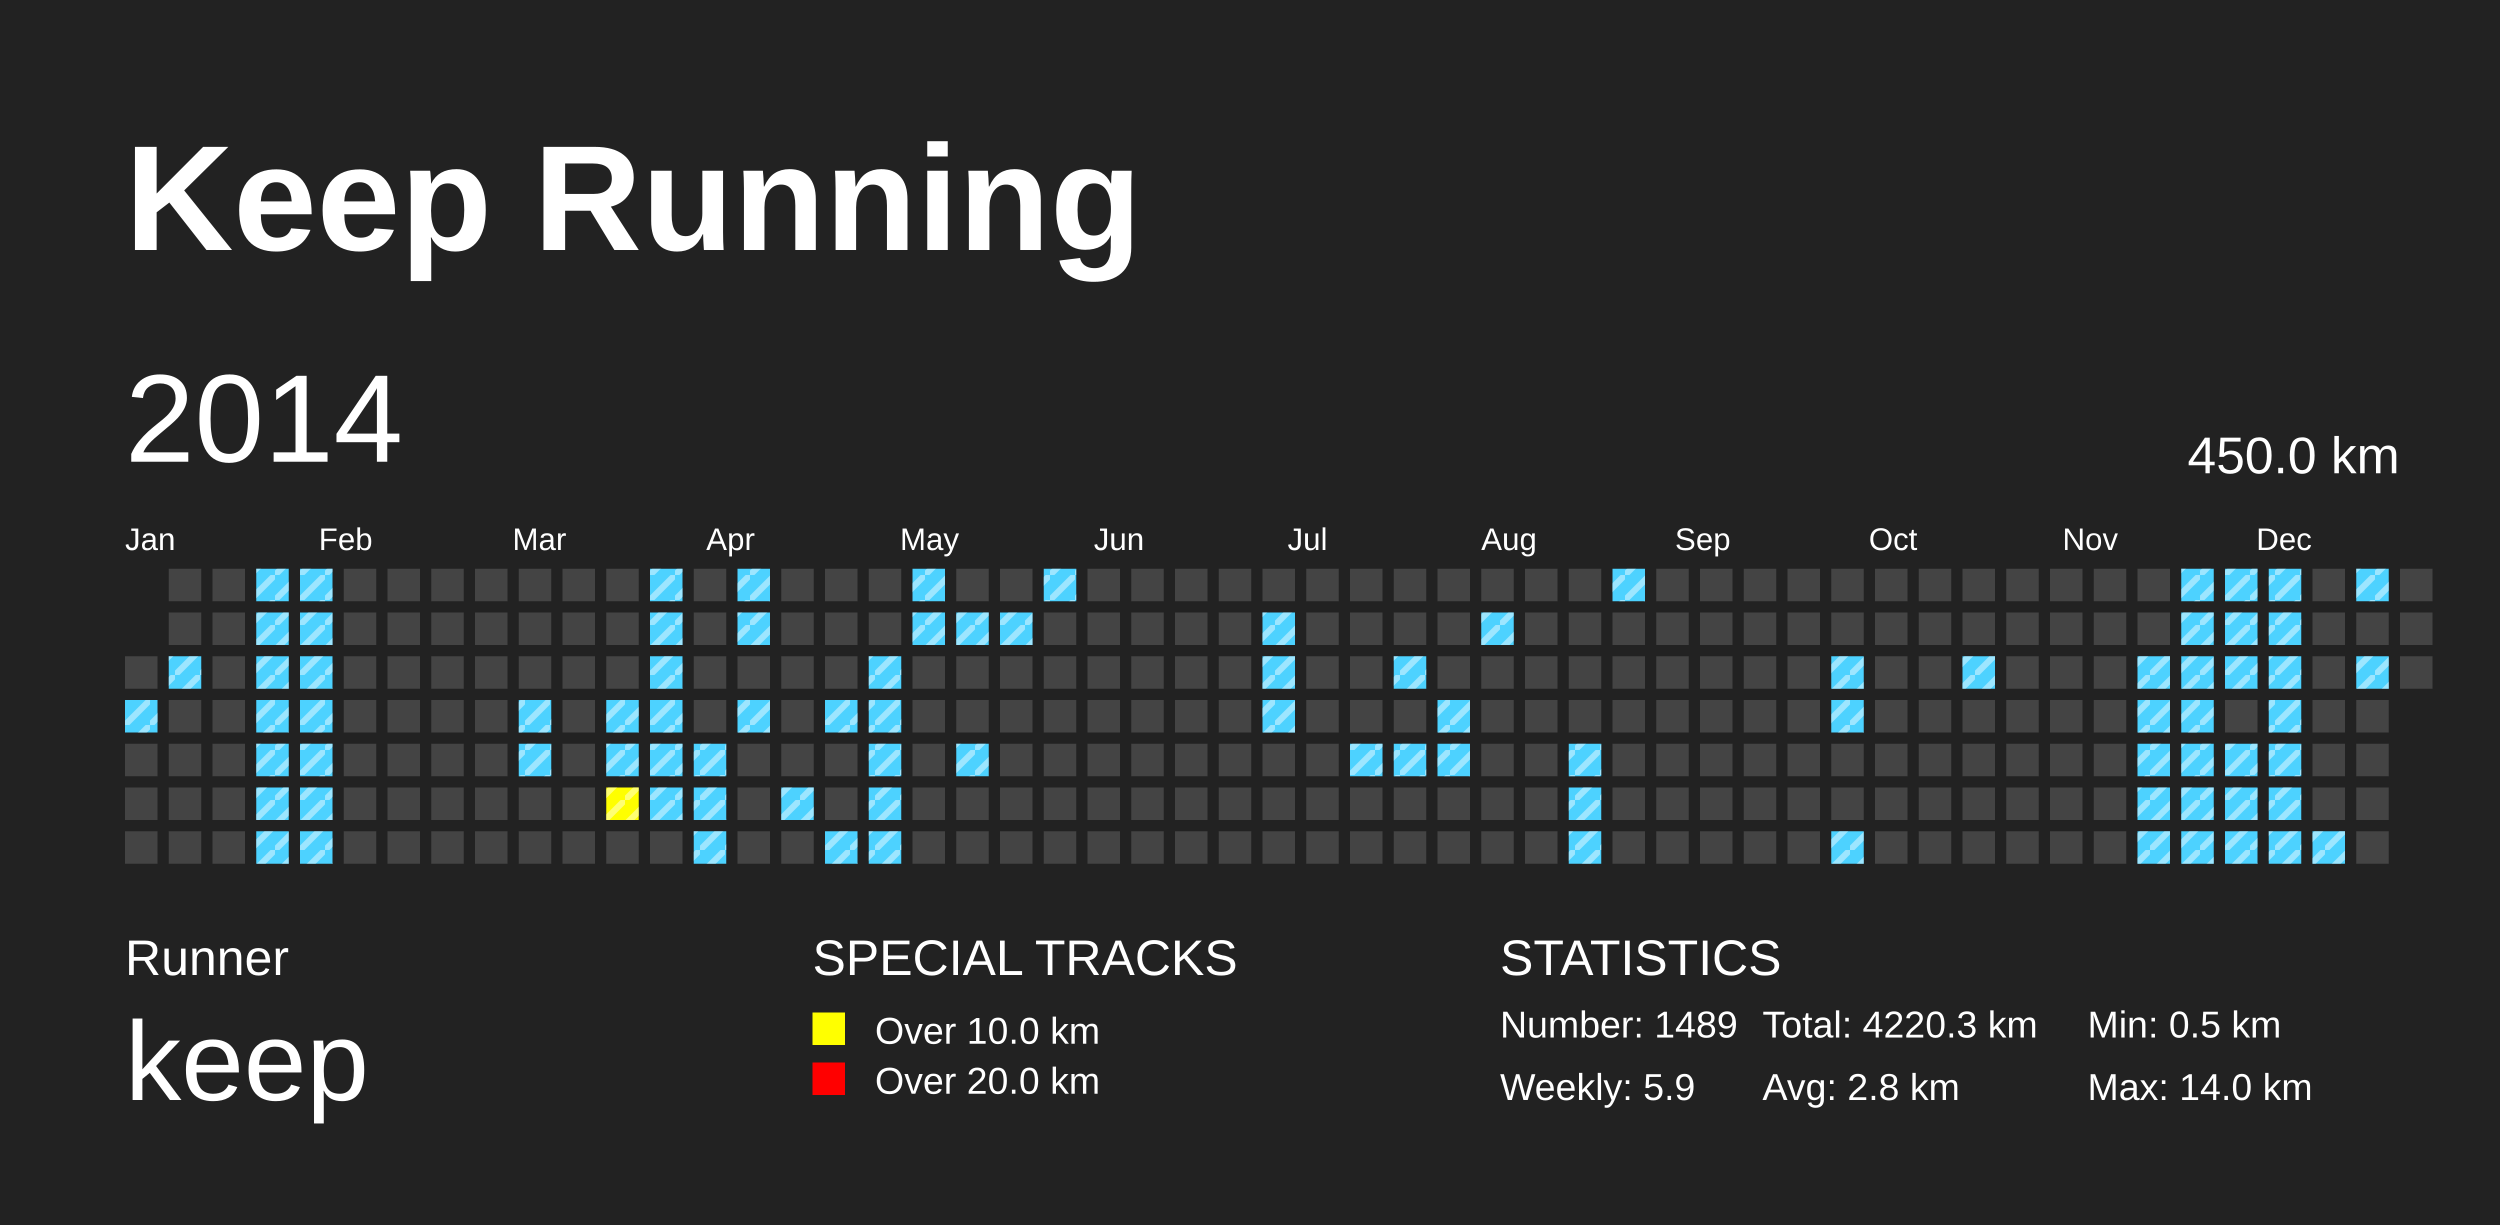
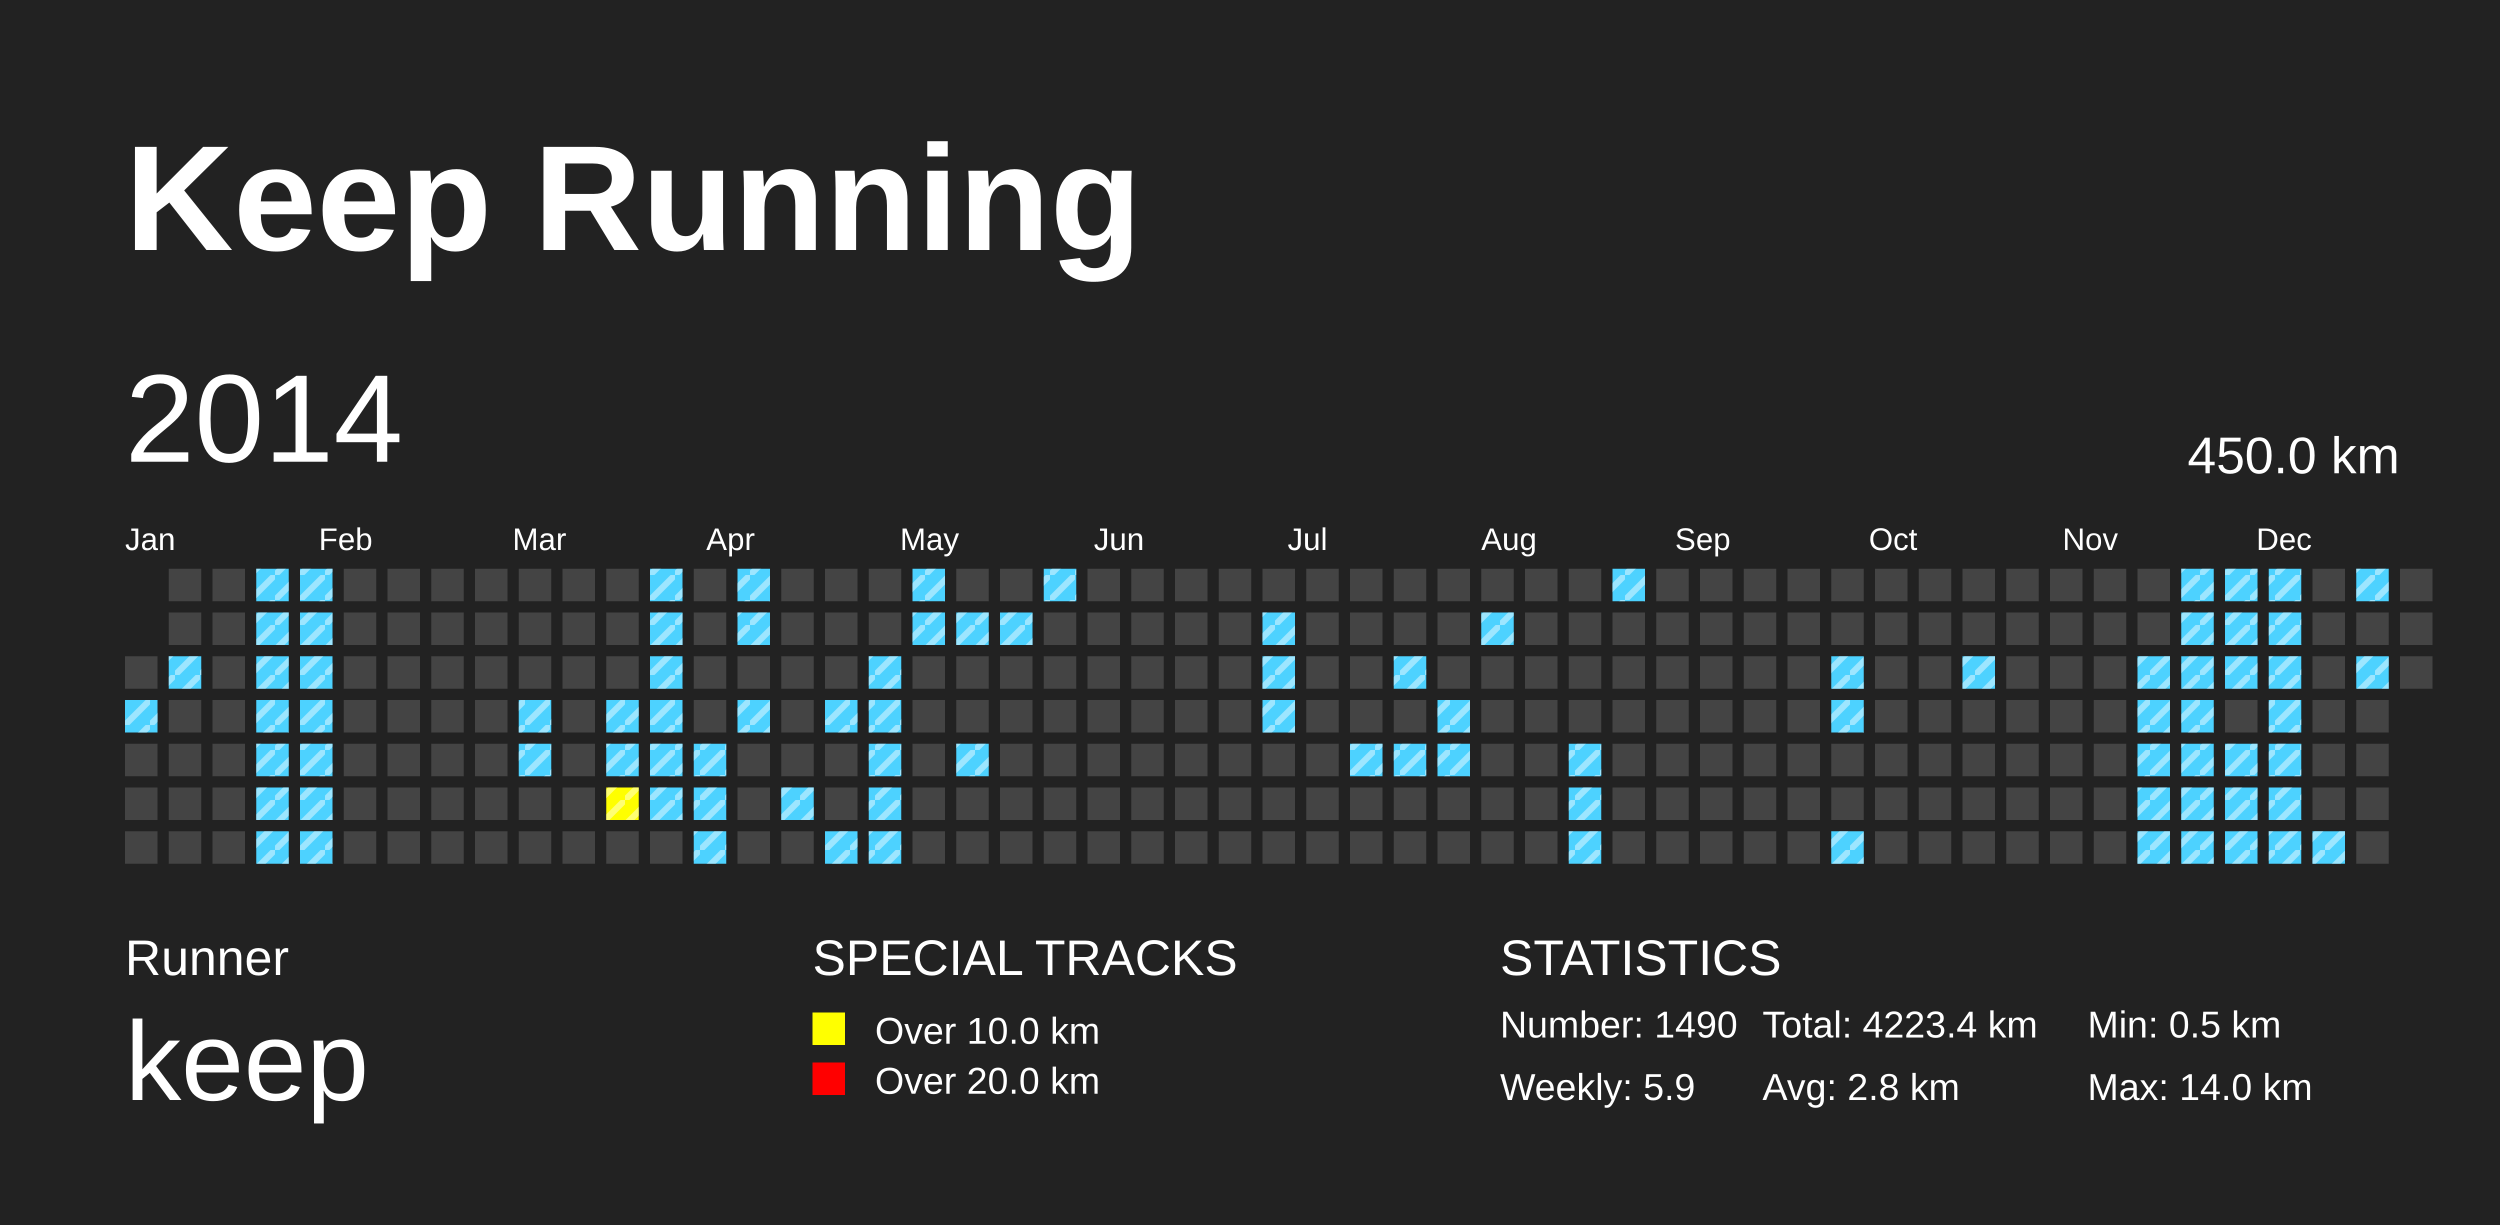
<svg xmlns="http://www.w3.org/2000/svg" baseProfile="full" height="98mm" version="1.1" viewBox="0,0,200,98" width="200mm">
  <defs>
    <pattern height="2" id="indoor-stripe" patternUnits="userSpaceOnUse" width="2">
      <line stroke="white" stroke-opacity="0.45" stroke-width="0.5" x1="0" x2="2" y1="2" y2="0" />
    </pattern>
  </defs>
  <rect fill="#222222" height="98" width="200" x="0" y="0" />
  <text fill="#FFFFFF" style="font-size:12px; font-family:Arial; font-weight:bold;" x="10" y="20">Keep Running</text>
  <text fill="#FFFFFF" style="font-size:4px; font-family:Arial" x="10" y="78">Runner</text>
  <text fill="#FFFFFF" style="font-size:9px; font-family:Arial" x="10" y="88">keep</text>
  <text fill="#FFFFFF" style="font-size:4px; font-family:Arial" x="65" y="78">SPECIAL TRACKS</text>
  <rect fill="yellow" height="2.6" width="2.6" x="65" y="81" />
  <text fill="#FFFFFF" style="font-size:3px; font-family:Arial" x="70" y="83.5">Over 10.0 km</text>
  <rect fill="red" height="2.6" width="2.6" x="65" y="85" />
  <text fill="#FFFFFF" style="font-size:3px; font-family:Arial" x="70" y="87.5">Over 20.0 km</text>
  <text fill="#FFFFFF" style="font-size:4px; font-family:Arial" x="120" y="78">STATISTICS</text>
-   <text fill="#FFFFFF" style="font-size:3px; font-family:Arial" x="120" y="83">Number: 1489</text>
+   <text fill="#FFFFFF" style="font-size:3px; font-family:Arial" x="120" y="83">Number: 1490</text>
  <text fill="#FFFFFF" style="font-size:3px; font-family:Arial" x="120" y="88">Weekly: 5.9</text>
-   <text fill="#FFFFFF" style="font-size:3px; font-family:Arial" x="141" y="83">Total: 4220.3 km</text>
+   <text fill="#FFFFFF" style="font-size:3px; font-family:Arial" x="141" y="83">Total: 4223.4 km</text>
  <text fill="#FFFFFF" style="font-size:3px; font-family:Arial" x="141" y="88">Avg: 2.8 km</text>
  <text fill="#FFFFFF" style="font-size:3px; font-family:Arial" x="167" y="83">Min: 0.5 km</text>
  <text fill="#FFFFFF" style="font-size:3px; font-family:Arial" x="167" y="88">Max: 14.0 km</text>
  <text dominant-baseline="hanging" fill="#FFFFFF" style="font-size:10.0px; font-family:Arial;" x="10" y="30">2014</text>
  <text dominant-baseline="hanging" fill="#FFFFFF" style="font-size:4.125px; font-family:Arial;" x="175" y="35">450.0 km</text>
  <text fill="#FFFFFF" style="font-size:2.5px; font-family:Arial" x="10.0" y="44">Jan</text>
  <text fill="#FFFFFF" style="font-size:2.5px; font-family:Arial" x="25.5" y="44">Feb</text>
  <text fill="#FFFFFF" style="font-size:2.5px; font-family:Arial" x="41.0" y="44">Mar</text>
  <text fill="#FFFFFF" style="font-size:2.5px; font-family:Arial" x="56.5" y="44">Apr</text>
  <text fill="#FFFFFF" style="font-size:2.5px; font-family:Arial" x="72.0" y="44">May</text>
  <text fill="#FFFFFF" style="font-size:2.5px; font-family:Arial" x="87.5" y="44">Jun</text>
  <text fill="#FFFFFF" style="font-size:2.5px; font-family:Arial" x="103.0" y="44">Jul</text>
  <text fill="#FFFFFF" style="font-size:2.5px; font-family:Arial" x="118.5" y="44">Aug</text>
  <text fill="#FFFFFF" style="font-size:2.5px; font-family:Arial" x="134.0" y="44">Sep</text>
  <text fill="#FFFFFF" style="font-size:2.5px; font-family:Arial" x="149.5" y="44">Oct</text>
  <text fill="#FFFFFF" style="font-size:2.5px; font-family:Arial" x="165.0" y="44">Nov</text>
  <text fill="#FFFFFF" style="font-size:2.5px; font-family:Arial" x="180.5" y="44">Dec</text>
  <rect fill="#444444" height="2.6" width="2.6" x="10.0" y="52.5" />
  <rect fill="#4DD2FF" height="2.6" width="2.6" x="10.0" y="56.0" />
  <rect fill="url(#indoor-stripe)" height="2.6" style="pointer-events: none;" width="2.6" x="10.0" y="56.0" />
  <rect fill="#444444" height="2.6" width="2.6" x="10.0" y="59.5" />
  <rect fill="#444444" height="2.6" width="2.6" x="10.0" y="63.0" />
  <rect fill="#444444" height="2.6" width="2.6" x="10.0" y="66.5" />
  <rect fill="#444444" height="2.6" width="2.6" x="13.5" y="45.5" />
  <rect fill="#444444" height="2.6" width="2.6" x="13.5" y="49.0" />
  <rect fill="#4DD2FF" height="2.6" width="2.6" x="13.5" y="52.5" />
  <rect fill="url(#indoor-stripe)" height="2.6" style="pointer-events: none;" width="2.6" x="13.5" y="52.5" />
  <rect fill="#444444" height="2.6" width="2.6" x="13.5" y="56.0" />
  <rect fill="#444444" height="2.6" width="2.6" x="13.5" y="59.5" />
  <rect fill="#444444" height="2.6" width="2.6" x="13.5" y="63.0" />
  <rect fill="#444444" height="2.6" width="2.6" x="13.5" y="66.5" />
  <rect fill="#444444" height="2.6" width="2.6" x="17.0" y="45.5" />
  <rect fill="#444444" height="2.6" width="2.6" x="17.0" y="49.0" />
  <rect fill="#444444" height="2.6" width="2.6" x="17.0" y="52.5" />
  <rect fill="#444444" height="2.6" width="2.6" x="17.0" y="56.0" />
  <rect fill="#444444" height="2.6" width="2.6" x="17.0" y="59.5" />
  <rect fill="#444444" height="2.6" width="2.6" x="17.0" y="63.0" />
  <rect fill="#444444" height="2.6" width="2.6" x="17.0" y="66.5" />
  <rect fill="#4DD2FF" height="2.6" width="2.6" x="20.5" y="45.5" />
  <rect fill="url(#indoor-stripe)" height="2.6" style="pointer-events: none;" width="2.6" x="20.5" y="45.5" />
  <rect fill="#4DD2FF" height="2.6" width="2.6" x="20.5" y="49.0" />
  <rect fill="url(#indoor-stripe)" height="2.6" style="pointer-events: none;" width="2.6" x="20.5" y="49.0" />
  <rect fill="#4DD2FF" height="2.6" width="2.6" x="20.5" y="52.5" />
  <rect fill="url(#indoor-stripe)" height="2.6" style="pointer-events: none;" width="2.6" x="20.5" y="52.5" />
  <rect fill="#4DD2FF" height="2.6" width="2.6" x="20.5" y="56.0" />
  <rect fill="url(#indoor-stripe)" height="2.6" style="pointer-events: none;" width="2.6" x="20.5" y="56.0" />
  <rect fill="#4DD2FF" height="2.6" width="2.6" x="20.5" y="59.5" />
  <rect fill="url(#indoor-stripe)" height="2.6" style="pointer-events: none;" width="2.6" x="20.5" y="59.5" />
  <rect fill="#4DD2FF" height="2.6" width="2.6" x="20.5" y="63.0" />
  <rect fill="url(#indoor-stripe)" height="2.6" style="pointer-events: none;" width="2.6" x="20.5" y="63.0" />
  <rect fill="#4DD2FF" height="2.6" width="2.6" x="20.5" y="66.5" />
  <rect fill="url(#indoor-stripe)" height="2.6" style="pointer-events: none;" width="2.6" x="20.5" y="66.5" />
  <rect fill="#4DD2FF" height="2.6" width="2.6" x="24.0" y="45.5" />
  <rect fill="url(#indoor-stripe)" height="2.6" style="pointer-events: none;" width="2.6" x="24.0" y="45.5" />
  <rect fill="#4DD2FF" height="2.6" width="2.6" x="24.0" y="49.0" />
  <rect fill="url(#indoor-stripe)" height="2.6" style="pointer-events: none;" width="2.6" x="24.0" y="49.0" />
  <rect fill="#4DD2FF" height="2.6" width="2.6" x="24.0" y="52.5" />
  <rect fill="url(#indoor-stripe)" height="2.6" style="pointer-events: none;" width="2.6" x="24.0" y="52.5" />
  <rect fill="#4DD2FF" height="2.6" width="2.6" x="24.0" y="56.0" />
  <rect fill="url(#indoor-stripe)" height="2.6" style="pointer-events: none;" width="2.6" x="24.0" y="56.0" />
  <rect fill="#4DD2FF" height="2.6" width="2.6" x="24.0" y="59.5" />
  <rect fill="url(#indoor-stripe)" height="2.6" style="pointer-events: none;" width="2.6" x="24.0" y="59.5" />
  <rect fill="#4DD2FF" height="2.6" width="2.6" x="24.0" y="63.0" />
  <rect fill="url(#indoor-stripe)" height="2.6" style="pointer-events: none;" width="2.6" x="24.0" y="63.0" />
  <rect fill="#4DD2FF" height="2.6" width="2.6" x="24.0" y="66.5" />
  <rect fill="url(#indoor-stripe)" height="2.6" style="pointer-events: none;" width="2.6" x="24.0" y="66.5" />
  <rect fill="#444444" height="2.6" width="2.6" x="27.5" y="45.5" />
  <rect fill="#444444" height="2.6" width="2.6" x="27.5" y="49.0" />
  <rect fill="#444444" height="2.6" width="2.6" x="27.5" y="52.5" />
  <rect fill="#444444" height="2.6" width="2.6" x="27.5" y="56.0" />
  <rect fill="#444444" height="2.6" width="2.6" x="27.5" y="59.5" />
  <rect fill="#444444" height="2.6" width="2.6" x="27.5" y="63.0" />
  <rect fill="#444444" height="2.6" width="2.6" x="27.5" y="66.5" />
  <rect fill="#444444" height="2.6" width="2.6" x="31.0" y="45.5" />
  <rect fill="#444444" height="2.6" width="2.6" x="31.0" y="49.0" />
  <rect fill="#444444" height="2.6" width="2.6" x="31.0" y="52.5" />
  <rect fill="#444444" height="2.6" width="2.6" x="31.0" y="56.0" />
  <rect fill="#444444" height="2.6" width="2.6" x="31.0" y="59.5" />
  <rect fill="#444444" height="2.6" width="2.6" x="31.0" y="63.0" />
  <rect fill="#444444" height="2.6" width="2.6" x="31.0" y="66.5" />
  <rect fill="#444444" height="2.6" width="2.6" x="34.5" y="45.5" />
  <rect fill="#444444" height="2.6" width="2.6" x="34.5" y="49.0" />
  <rect fill="#444444" height="2.6" width="2.6" x="34.5" y="52.5" />
  <rect fill="#444444" height="2.6" width="2.6" x="34.5" y="56.0" />
  <rect fill="#444444" height="2.6" width="2.6" x="34.5" y="59.5" />
  <rect fill="#444444" height="2.6" width="2.6" x="34.5" y="63.0" />
  <rect fill="#444444" height="2.6" width="2.6" x="34.5" y="66.5" />
  <rect fill="#444444" height="2.6" width="2.6" x="38.0" y="45.5" />
  <rect fill="#444444" height="2.6" width="2.6" x="38.0" y="49.0" />
  <rect fill="#444444" height="2.6" width="2.6" x="38.0" y="52.5" />
  <rect fill="#444444" height="2.6" width="2.6" x="38.0" y="56.0" />
  <rect fill="#444444" height="2.6" width="2.6" x="38.0" y="59.5" />
  <rect fill="#444444" height="2.6" width="2.6" x="38.0" y="63.0" />
  <rect fill="#444444" height="2.6" width="2.6" x="38.0" y="66.5" />
  <rect fill="#444444" height="2.6" width="2.6" x="41.5" y="45.5" />
  <rect fill="#444444" height="2.6" width="2.6" x="41.5" y="49.0" />
  <rect fill="#444444" height="2.6" width="2.6" x="41.5" y="52.5" />
  <rect fill="#4DD2FF" height="2.6" width="2.6" x="41.5" y="56.0" />
  <rect fill="url(#indoor-stripe)" height="2.6" style="pointer-events: none;" width="2.6" x="41.5" y="56.0" />
  <rect fill="#4DD2FF" height="2.6" width="2.6" x="41.5" y="59.5" />
  <rect fill="url(#indoor-stripe)" height="2.6" style="pointer-events: none;" width="2.6" x="41.5" y="59.5" />
  <rect fill="#444444" height="2.6" width="2.6" x="41.5" y="63.0" />
  <rect fill="#444444" height="2.6" width="2.6" x="41.5" y="66.5" />
  <rect fill="#444444" height="2.6" width="2.6" x="45.0" y="45.5" />
  <rect fill="#444444" height="2.6" width="2.6" x="45.0" y="49.0" />
  <rect fill="#444444" height="2.6" width="2.6" x="45.0" y="52.5" />
  <rect fill="#444444" height="2.6" width="2.6" x="45.0" y="56.0" />
  <rect fill="#444444" height="2.6" width="2.6" x="45.0" y="59.5" />
  <rect fill="#444444" height="2.6" width="2.6" x="45.0" y="63.0" />
  <rect fill="#444444" height="2.6" width="2.6" x="45.0" y="66.5" />
  <rect fill="#444444" height="2.6" width="2.6" x="48.5" y="45.5" />
  <rect fill="#444444" height="2.6" width="2.6" x="48.5" y="49.0" />
  <rect fill="#444444" height="2.6" width="2.6" x="48.5" y="52.5" />
  <rect fill="#4DD2FF" height="2.6" width="2.6" x="48.5" y="56.0" />
  <rect fill="url(#indoor-stripe)" height="2.6" style="pointer-events: none;" width="2.6" x="48.5" y="56.0" />
  <rect fill="#4DD2FF" height="2.6" width="2.6" x="48.5" y="59.5" />
  <rect fill="url(#indoor-stripe)" height="2.6" style="pointer-events: none;" width="2.6" x="48.5" y="59.5" />
  <rect fill="yellow" height="2.6" width="2.6" x="48.5" y="63.0" />
  <rect fill="url(#indoor-stripe)" height="2.6" style="pointer-events: none;" width="2.6" x="48.5" y="63.0" />
  <rect fill="#444444" height="2.6" width="2.6" x="48.5" y="66.5" />
  <rect fill="#4DD2FF" height="2.6" width="2.6" x="52.0" y="45.5" />
  <rect fill="url(#indoor-stripe)" height="2.6" style="pointer-events: none;" width="2.6" x="52.0" y="45.5" />
  <rect fill="#4DD2FF" height="2.6" width="2.6" x="52.0" y="49.0" />
  <rect fill="url(#indoor-stripe)" height="2.6" style="pointer-events: none;" width="2.6" x="52.0" y="49.0" />
  <rect fill="#4DD2FF" height="2.6" width="2.6" x="52.0" y="52.5" />
  <rect fill="url(#indoor-stripe)" height="2.6" style="pointer-events: none;" width="2.6" x="52.0" y="52.5" />
  <rect fill="#4DD2FF" height="2.6" width="2.6" x="52.0" y="56.0" />
  <rect fill="url(#indoor-stripe)" height="2.6" style="pointer-events: none;" width="2.6" x="52.0" y="56.0" />
  <rect fill="#4DD2FF" height="2.6" width="2.6" x="52.0" y="59.5" />
  <rect fill="url(#indoor-stripe)" height="2.6" style="pointer-events: none;" width="2.6" x="52.0" y="59.5" />
  <rect fill="#4DD2FF" height="2.6" width="2.6" x="52.0" y="63.0" />
  <rect fill="url(#indoor-stripe)" height="2.6" style="pointer-events: none;" width="2.6" x="52.0" y="63.0" />
  <rect fill="#444444" height="2.6" width="2.6" x="52.0" y="66.5" />
  <rect fill="#444444" height="2.6" width="2.6" x="55.5" y="45.5" />
  <rect fill="#444444" height="2.6" width="2.6" x="55.5" y="49.0" />
  <rect fill="#444444" height="2.6" width="2.6" x="55.5" y="52.5" />
  <rect fill="#444444" height="2.6" width="2.6" x="55.5" y="56.0" />
  <rect fill="#4DD2FF" height="2.6" width="2.6" x="55.5" y="59.5" />
  <rect fill="url(#indoor-stripe)" height="2.6" style="pointer-events: none;" width="2.6" x="55.5" y="59.5" />
  <rect fill="#4DD2FF" height="2.6" width="2.6" x="55.5" y="63.0" />
  <rect fill="url(#indoor-stripe)" height="2.6" style="pointer-events: none;" width="2.6" x="55.5" y="63.0" />
  <rect fill="#4DD2FF" height="2.6" width="2.6" x="55.5" y="66.5" />
  <rect fill="url(#indoor-stripe)" height="2.6" style="pointer-events: none;" width="2.6" x="55.5" y="66.5" />
  <rect fill="#4DD2FF" height="2.6" width="2.6" x="59.0" y="45.5" />
  <rect fill="url(#indoor-stripe)" height="2.6" style="pointer-events: none;" width="2.6" x="59.0" y="45.5" />
  <rect fill="#4DD2FF" height="2.6" width="2.6" x="59.0" y="49.0" />
  <rect fill="url(#indoor-stripe)" height="2.6" style="pointer-events: none;" width="2.6" x="59.0" y="49.0" />
  <rect fill="#444444" height="2.6" width="2.6" x="59.0" y="52.5" />
  <rect fill="#4DD2FF" height="2.6" width="2.6" x="59.0" y="56.0" />
  <rect fill="url(#indoor-stripe)" height="2.6" style="pointer-events: none;" width="2.6" x="59.0" y="56.0" />
  <rect fill="#444444" height="2.6" width="2.6" x="59.0" y="59.5" />
  <rect fill="#444444" height="2.6" width="2.6" x="59.0" y="63.0" />
  <rect fill="#444444" height="2.6" width="2.6" x="59.0" y="66.5" />
  <rect fill="#444444" height="2.6" width="2.6" x="62.5" y="45.5" />
  <rect fill="#444444" height="2.6" width="2.6" x="62.5" y="49.0" />
  <rect fill="#444444" height="2.6" width="2.6" x="62.5" y="52.5" />
  <rect fill="#444444" height="2.6" width="2.6" x="62.5" y="56.0" />
  <rect fill="#444444" height="2.6" width="2.6" x="62.5" y="59.5" />
  <rect fill="#4DD2FF" height="2.6" width="2.6" x="62.5" y="63.0" />
  <rect fill="url(#indoor-stripe)" height="2.6" style="pointer-events: none;" width="2.6" x="62.5" y="63.0" />
  <rect fill="#444444" height="2.6" width="2.6" x="62.5" y="66.5" />
  <rect fill="#444444" height="2.6" width="2.6" x="66.0" y="45.5" />
  <rect fill="#444444" height="2.6" width="2.6" x="66.0" y="49.0" />
  <rect fill="#444444" height="2.6" width="2.6" x="66.0" y="52.5" />
  <rect fill="#4DD2FF" height="2.6" width="2.6" x="66.0" y="56.0" />
  <rect fill="url(#indoor-stripe)" height="2.6" style="pointer-events: none;" width="2.6" x="66.0" y="56.0" />
  <rect fill="#444444" height="2.6" width="2.6" x="66.0" y="59.5" />
  <rect fill="#444444" height="2.6" width="2.6" x="66.0" y="63.0" />
  <rect fill="#4DD2FF" height="2.6" width="2.6" x="66.0" y="66.5" />
  <rect fill="url(#indoor-stripe)" height="2.6" style="pointer-events: none;" width="2.6" x="66.0" y="66.5" />
  <rect fill="#444444" height="2.6" width="2.6" x="69.5" y="45.5" />
  <rect fill="#444444" height="2.6" width="2.6" x="69.5" y="49.0" />
  <rect fill="#4DD2FF" height="2.6" width="2.6" x="69.5" y="52.5" />
  <rect fill="url(#indoor-stripe)" height="2.6" style="pointer-events: none;" width="2.6" x="69.5" y="52.5" />
  <rect fill="#4DD2FF" height="2.6" width="2.6" x="69.5" y="56.0" />
  <rect fill="url(#indoor-stripe)" height="2.6" style="pointer-events: none;" width="2.6" x="69.5" y="56.0" />
  <rect fill="#4DD2FF" height="2.6" width="2.6" x="69.5" y="59.5" />
  <rect fill="url(#indoor-stripe)" height="2.6" style="pointer-events: none;" width="2.6" x="69.5" y="59.5" />
  <rect fill="#4DD2FF" height="2.6" width="2.6" x="69.5" y="63.0" />
  <rect fill="url(#indoor-stripe)" height="2.6" style="pointer-events: none;" width="2.6" x="69.5" y="63.0" />
  <rect fill="#4DD2FF" height="2.6" width="2.6" x="69.5" y="66.5" />
  <rect fill="url(#indoor-stripe)" height="2.6" style="pointer-events: none;" width="2.6" x="69.5" y="66.5" />
  <rect fill="#4DD2FF" height="2.6" width="2.6" x="73.0" y="45.5" />
  <rect fill="url(#indoor-stripe)" height="2.6" style="pointer-events: none;" width="2.6" x="73.0" y="45.5" />
  <rect fill="#4DD2FF" height="2.6" width="2.6" x="73.0" y="49.0" />
  <rect fill="url(#indoor-stripe)" height="2.6" style="pointer-events: none;" width="2.6" x="73.0" y="49.0" />
  <rect fill="#444444" height="2.6" width="2.6" x="73.0" y="52.5" />
  <rect fill="#444444" height="2.6" width="2.6" x="73.0" y="56.0" />
  <rect fill="#444444" height="2.6" width="2.6" x="73.0" y="59.5" />
  <rect fill="#444444" height="2.6" width="2.6" x="73.0" y="63.0" />
  <rect fill="#444444" height="2.6" width="2.6" x="73.0" y="66.5" />
  <rect fill="#444444" height="2.6" width="2.6" x="76.5" y="45.5" />
  <rect fill="#4DD2FF" height="2.6" width="2.6" x="76.5" y="49.0" />
  <rect fill="url(#indoor-stripe)" height="2.6" style="pointer-events: none;" width="2.6" x="76.5" y="49.0" />
  <rect fill="#444444" height="2.6" width="2.6" x="76.5" y="52.5" />
  <rect fill="#444444" height="2.6" width="2.6" x="76.5" y="56.0" />
  <rect fill="#4DD2FF" height="2.6" width="2.6" x="76.5" y="59.5" />
  <rect fill="url(#indoor-stripe)" height="2.6" style="pointer-events: none;" width="2.6" x="76.5" y="59.5" />
  <rect fill="#444444" height="2.6" width="2.6" x="76.5" y="63.0" />
  <rect fill="#444444" height="2.6" width="2.6" x="76.5" y="66.5" />
  <rect fill="#444444" height="2.6" width="2.6" x="80.0" y="45.5" />
  <rect fill="#4DD2FF" height="2.6" width="2.6" x="80.0" y="49.0" />
  <rect fill="url(#indoor-stripe)" height="2.6" style="pointer-events: none;" width="2.6" x="80.0" y="49.0" />
  <rect fill="#444444" height="2.6" width="2.6" x="80.0" y="52.5" />
  <rect fill="#444444" height="2.6" width="2.6" x="80.0" y="56.0" />
  <rect fill="#444444" height="2.6" width="2.6" x="80.0" y="59.5" />
  <rect fill="#444444" height="2.6" width="2.6" x="80.0" y="63.0" />
  <rect fill="#444444" height="2.6" width="2.6" x="80.0" y="66.5" />
  <rect fill="#4DD2FF" height="2.6" width="2.6" x="83.5" y="45.5" />
  <rect fill="url(#indoor-stripe)" height="2.6" style="pointer-events: none;" width="2.6" x="83.5" y="45.5" />
  <rect fill="#444444" height="2.6" width="2.6" x="83.5" y="49.0" />
  <rect fill="#444444" height="2.6" width="2.6" x="83.5" y="52.5" />
  <rect fill="#444444" height="2.6" width="2.6" x="83.5" y="56.0" />
  <rect fill="#444444" height="2.6" width="2.6" x="83.5" y="59.5" />
  <rect fill="#444444" height="2.6" width="2.6" x="83.5" y="63.0" />
  <rect fill="#444444" height="2.6" width="2.6" x="83.5" y="66.5" />
  <rect fill="#444444" height="2.6" width="2.6" x="87.0" y="45.5" />
  <rect fill="#444444" height="2.6" width="2.6" x="87.0" y="49.0" />
  <rect fill="#444444" height="2.6" width="2.6" x="87.0" y="52.5" />
  <rect fill="#444444" height="2.6" width="2.6" x="87.0" y="56.0" />
  <rect fill="#444444" height="2.6" width="2.6" x="87.0" y="59.5" />
  <rect fill="#444444" height="2.6" width="2.6" x="87.0" y="63.0" />
  <rect fill="#444444" height="2.6" width="2.6" x="87.0" y="66.5" />
  <rect fill="#444444" height="2.6" width="2.6" x="90.5" y="45.5" />
  <rect fill="#444444" height="2.6" width="2.6" x="90.5" y="49.0" />
  <rect fill="#444444" height="2.6" width="2.6" x="90.5" y="52.5" />
  <rect fill="#444444" height="2.6" width="2.6" x="90.5" y="56.0" />
  <rect fill="#444444" height="2.6" width="2.6" x="90.5" y="59.5" />
  <rect fill="#444444" height="2.6" width="2.6" x="90.5" y="63.0" />
  <rect fill="#444444" height="2.6" width="2.6" x="90.5" y="66.5" />
  <rect fill="#444444" height="2.6" width="2.6" x="94.0" y="45.5" />
  <rect fill="#444444" height="2.6" width="2.6" x="94.0" y="49.0" />
  <rect fill="#444444" height="2.6" width="2.6" x="94.0" y="52.5" />
  <rect fill="#444444" height="2.6" width="2.6" x="94.0" y="56.0" />
  <rect fill="#444444" height="2.6" width="2.6" x="94.0" y="59.5" />
  <rect fill="#444444" height="2.6" width="2.6" x="94.0" y="63.0" />
  <rect fill="#444444" height="2.6" width="2.6" x="94.0" y="66.5" />
  <rect fill="#444444" height="2.6" width="2.6" x="97.5" y="45.5" />
  <rect fill="#444444" height="2.6" width="2.6" x="97.5" y="49.0" />
  <rect fill="#444444" height="2.6" width="2.6" x="97.5" y="52.5" />
  <rect fill="#444444" height="2.6" width="2.6" x="97.5" y="56.0" />
  <rect fill="#444444" height="2.6" width="2.6" x="97.5" y="59.5" />
  <rect fill="#444444" height="2.6" width="2.6" x="97.5" y="63.0" />
  <rect fill="#444444" height="2.6" width="2.6" x="97.5" y="66.5" />
  <rect fill="#444444" height="2.6" width="2.6" x="101.0" y="45.5" />
  <rect fill="#4DD2FF" height="2.6" width="2.6" x="101.0" y="49.0" />
  <rect fill="url(#indoor-stripe)" height="2.6" style="pointer-events: none;" width="2.6" x="101.0" y="49.0" />
  <rect fill="#4DD2FF" height="2.6" width="2.6" x="101.0" y="52.5" />
  <rect fill="url(#indoor-stripe)" height="2.6" style="pointer-events: none;" width="2.6" x="101.0" y="52.5" />
  <rect fill="#4DD2FF" height="2.6" width="2.6" x="101.0" y="56.0" />
  <rect fill="url(#indoor-stripe)" height="2.6" style="pointer-events: none;" width="2.6" x="101.0" y="56.0" />
  <rect fill="#444444" height="2.6" width="2.6" x="101.0" y="59.5" />
  <rect fill="#444444" height="2.6" width="2.6" x="101.0" y="63.0" />
  <rect fill="#444444" height="2.6" width="2.6" x="101.0" y="66.5" />
  <rect fill="#444444" height="2.6" width="2.6" x="104.5" y="45.5" />
  <rect fill="#444444" height="2.6" width="2.6" x="104.5" y="49.0" />
  <rect fill="#444444" height="2.6" width="2.6" x="104.5" y="52.5" />
  <rect fill="#444444" height="2.6" width="2.6" x="104.5" y="56.0" />
  <rect fill="#444444" height="2.6" width="2.6" x="104.5" y="59.5" />
  <rect fill="#444444" height="2.6" width="2.6" x="104.5" y="63.0" />
  <rect fill="#444444" height="2.6" width="2.6" x="104.5" y="66.5" />
  <rect fill="#444444" height="2.6" width="2.6" x="108.0" y="45.5" />
  <rect fill="#444444" height="2.6" width="2.6" x="108.0" y="49.0" />
  <rect fill="#444444" height="2.6" width="2.6" x="108.0" y="52.5" />
  <rect fill="#444444" height="2.6" width="2.6" x="108.0" y="56.0" />
  <rect fill="#4DD2FF" height="2.6" width="2.6" x="108.0" y="59.5" />
  <rect fill="url(#indoor-stripe)" height="2.6" style="pointer-events: none;" width="2.6" x="108.0" y="59.5" />
  <rect fill="#444444" height="2.6" width="2.6" x="108.0" y="63.0" />
  <rect fill="#444444" height="2.6" width="2.6" x="108.0" y="66.5" />
  <rect fill="#444444" height="2.6" width="2.6" x="111.5" y="45.5" />
  <rect fill="#444444" height="2.6" width="2.6" x="111.5" y="49.0" />
  <rect fill="#4DD2FF" height="2.6" width="2.6" x="111.5" y="52.5" />
  <rect fill="url(#indoor-stripe)" height="2.6" style="pointer-events: none;" width="2.6" x="111.5" y="52.5" />
  <rect fill="#444444" height="2.6" width="2.6" x="111.5" y="56.0" />
  <rect fill="#4DD2FF" height="2.6" width="2.6" x="111.5" y="59.5" />
  <rect fill="url(#indoor-stripe)" height="2.6" style="pointer-events: none;" width="2.6" x="111.5" y="59.5" />
  <rect fill="#444444" height="2.6" width="2.6" x="111.5" y="63.0" />
  <rect fill="#444444" height="2.6" width="2.6" x="111.5" y="66.5" />
  <rect fill="#444444" height="2.6" width="2.6" x="115.0" y="45.5" />
  <rect fill="#444444" height="2.6" width="2.6" x="115.0" y="49.0" />
  <rect fill="#444444" height="2.6" width="2.6" x="115.0" y="52.5" />
  <rect fill="#4DD2FF" height="2.6" width="2.6" x="115.0" y="56.0" />
  <rect fill="url(#indoor-stripe)" height="2.6" style="pointer-events: none;" width="2.6" x="115.0" y="56.0" />
  <rect fill="#4DD2FF" height="2.6" width="2.6" x="115.0" y="59.5" />
  <rect fill="url(#indoor-stripe)" height="2.6" style="pointer-events: none;" width="2.6" x="115.0" y="59.5" />
  <rect fill="#444444" height="2.6" width="2.6" x="115.0" y="63.0" />
  <rect fill="#444444" height="2.6" width="2.6" x="115.0" y="66.5" />
  <rect fill="#444444" height="2.6" width="2.6" x="118.5" y="45.5" />
  <rect fill="#4DD2FF" height="2.6" width="2.6" x="118.5" y="49.0" />
  <rect fill="url(#indoor-stripe)" height="2.6" style="pointer-events: none;" width="2.6" x="118.5" y="49.0" />
  <rect fill="#444444" height="2.6" width="2.6" x="118.5" y="52.5" />
  <rect fill="#444444" height="2.6" width="2.6" x="118.5" y="56.0" />
  <rect fill="#444444" height="2.6" width="2.6" x="118.5" y="59.5" />
  <rect fill="#444444" height="2.6" width="2.6" x="118.5" y="63.0" />
  <rect fill="#444444" height="2.6" width="2.6" x="118.5" y="66.5" />
  <rect fill="#444444" height="2.6" width="2.6" x="122.0" y="45.5" />
  <rect fill="#444444" height="2.6" width="2.6" x="122.0" y="49.0" />
  <rect fill="#444444" height="2.6" width="2.6" x="122.0" y="52.5" />
  <rect fill="#444444" height="2.6" width="2.6" x="122.0" y="56.0" />
  <rect fill="#444444" height="2.6" width="2.6" x="122.0" y="59.5" />
  <rect fill="#444444" height="2.6" width="2.6" x="122.0" y="63.0" />
  <rect fill="#444444" height="2.6" width="2.6" x="122.0" y="66.5" />
  <rect fill="#444444" height="2.6" width="2.6" x="125.5" y="45.5" />
  <rect fill="#444444" height="2.6" width="2.6" x="125.5" y="49.0" />
  <rect fill="#444444" height="2.6" width="2.6" x="125.5" y="52.5" />
  <rect fill="#444444" height="2.6" width="2.6" x="125.5" y="56.0" />
  <rect fill="#4DD2FF" height="2.6" width="2.6" x="125.5" y="59.5" />
  <rect fill="url(#indoor-stripe)" height="2.6" style="pointer-events: none;" width="2.6" x="125.5" y="59.5" />
  <rect fill="#4DD2FF" height="2.6" width="2.6" x="125.5" y="63.0" />
  <rect fill="url(#indoor-stripe)" height="2.6" style="pointer-events: none;" width="2.6" x="125.5" y="63.0" />
  <rect fill="#4DD2FF" height="2.6" width="2.6" x="125.5" y="66.5" />
  <rect fill="url(#indoor-stripe)" height="2.6" style="pointer-events: none;" width="2.6" x="125.5" y="66.5" />
  <rect fill="#4DD2FF" height="2.6" width="2.6" x="129.0" y="45.5" />
  <rect fill="url(#indoor-stripe)" height="2.6" style="pointer-events: none;" width="2.6" x="129.0" y="45.5" />
  <rect fill="#444444" height="2.6" width="2.6" x="129.0" y="49.0" />
  <rect fill="#444444" height="2.6" width="2.6" x="129.0" y="52.5" />
  <rect fill="#444444" height="2.6" width="2.6" x="129.0" y="56.0" />
  <rect fill="#444444" height="2.6" width="2.6" x="129.0" y="59.5" />
  <rect fill="#444444" height="2.6" width="2.6" x="129.0" y="63.0" />
  <rect fill="#444444" height="2.6" width="2.6" x="129.0" y="66.5" />
  <rect fill="#444444" height="2.6" width="2.6" x="132.5" y="45.5" />
  <rect fill="#444444" height="2.6" width="2.6" x="132.5" y="49.0" />
  <rect fill="#444444" height="2.6" width="2.6" x="132.5" y="52.5" />
  <rect fill="#444444" height="2.6" width="2.6" x="132.5" y="56.0" />
  <rect fill="#444444" height="2.6" width="2.6" x="132.5" y="59.5" />
  <rect fill="#444444" height="2.6" width="2.6" x="132.5" y="63.0" />
  <rect fill="#444444" height="2.6" width="2.6" x="132.5" y="66.5" />
  <rect fill="#444444" height="2.6" width="2.6" x="136.0" y="45.5" />
  <rect fill="#444444" height="2.6" width="2.6" x="136.0" y="49.0" />
  <rect fill="#444444" height="2.6" width="2.6" x="136.0" y="52.5" />
  <rect fill="#444444" height="2.6" width="2.6" x="136.0" y="56.0" />
  <rect fill="#444444" height="2.6" width="2.6" x="136.0" y="59.5" />
  <rect fill="#444444" height="2.6" width="2.6" x="136.0" y="63.0" />
  <rect fill="#444444" height="2.6" width="2.6" x="136.0" y="66.5" />
  <rect fill="#444444" height="2.6" width="2.6" x="139.5" y="45.5" />
  <rect fill="#444444" height="2.6" width="2.6" x="139.5" y="49.0" />
  <rect fill="#444444" height="2.6" width="2.6" x="139.5" y="52.5" />
  <rect fill="#444444" height="2.6" width="2.6" x="139.5" y="56.0" />
  <rect fill="#444444" height="2.6" width="2.6" x="139.5" y="59.5" />
  <rect fill="#444444" height="2.6" width="2.6" x="139.5" y="63.0" />
  <rect fill="#444444" height="2.6" width="2.6" x="139.5" y="66.5" />
  <rect fill="#444444" height="2.6" width="2.6" x="143.0" y="45.5" />
  <rect fill="#444444" height="2.6" width="2.6" x="143.0" y="49.0" />
  <rect fill="#444444" height="2.6" width="2.6" x="143.0" y="52.5" />
  <rect fill="#444444" height="2.6" width="2.6" x="143.0" y="56.0" />
  <rect fill="#444444" height="2.6" width="2.6" x="143.0" y="59.5" />
  <rect fill="#444444" height="2.6" width="2.6" x="143.0" y="63.0" />
  <rect fill="#444444" height="2.6" width="2.6" x="143.0" y="66.5" />
  <rect fill="#444444" height="2.6" width="2.6" x="146.5" y="45.5" />
  <rect fill="#444444" height="2.6" width="2.6" x="146.5" y="49.0" />
  <rect fill="#4DD2FF" height="2.6" width="2.6" x="146.5" y="52.5" />
  <rect fill="url(#indoor-stripe)" height="2.6" style="pointer-events: none;" width="2.6" x="146.5" y="52.5" />
  <rect fill="#4DD2FF" height="2.6" width="2.6" x="146.5" y="56.0" />
  <rect fill="url(#indoor-stripe)" height="2.6" style="pointer-events: none;" width="2.6" x="146.5" y="56.0" />
  <rect fill="#444444" height="2.6" width="2.6" x="146.5" y="59.5" />
  <rect fill="#444444" height="2.6" width="2.6" x="146.5" y="63.0" />
  <rect fill="#4DD2FF" height="2.6" width="2.6" x="146.5" y="66.5" />
  <rect fill="url(#indoor-stripe)" height="2.6" style="pointer-events: none;" width="2.6" x="146.5" y="66.5" />
  <rect fill="#444444" height="2.6" width="2.6" x="150.0" y="45.5" />
  <rect fill="#444444" height="2.6" width="2.6" x="150.0" y="49.0" />
  <rect fill="#444444" height="2.6" width="2.6" x="150.0" y="52.5" />
  <rect fill="#444444" height="2.6" width="2.6" x="150.0" y="56.0" />
  <rect fill="#444444" height="2.6" width="2.6" x="150.0" y="59.5" />
  <rect fill="#444444" height="2.6" width="2.6" x="150.0" y="63.0" />
  <rect fill="#444444" height="2.6" width="2.6" x="150.0" y="66.5" />
  <rect fill="#444444" height="2.6" width="2.6" x="153.5" y="45.5" />
  <rect fill="#444444" height="2.6" width="2.6" x="153.5" y="49.0" />
  <rect fill="#444444" height="2.6" width="2.6" x="153.5" y="52.5" />
  <rect fill="#444444" height="2.6" width="2.6" x="153.5" y="56.0" />
  <rect fill="#444444" height="2.6" width="2.6" x="153.5" y="59.5" />
  <rect fill="#444444" height="2.6" width="2.6" x="153.5" y="63.0" />
  <rect fill="#444444" height="2.6" width="2.6" x="153.5" y="66.5" />
  <rect fill="#444444" height="2.6" width="2.6" x="157.0" y="45.5" />
  <rect fill="#444444" height="2.6" width="2.6" x="157.0" y="49.0" />
  <rect fill="#4DD2FF" height="2.6" width="2.6" x="157.0" y="52.5" />
  <rect fill="url(#indoor-stripe)" height="2.6" style="pointer-events: none;" width="2.6" x="157.0" y="52.5" />
  <rect fill="#444444" height="2.6" width="2.6" x="157.0" y="56.0" />
  <rect fill="#444444" height="2.6" width="2.6" x="157.0" y="59.5" />
  <rect fill="#444444" height="2.6" width="2.6" x="157.0" y="63.0" />
  <rect fill="#444444" height="2.6" width="2.6" x="157.0" y="66.5" />
  <rect fill="#444444" height="2.6" width="2.6" x="160.5" y="45.5" />
  <rect fill="#444444" height="2.6" width="2.6" x="160.5" y="49.0" />
  <rect fill="#444444" height="2.6" width="2.6" x="160.5" y="52.5" />
  <rect fill="#444444" height="2.6" width="2.6" x="160.5" y="56.0" />
  <rect fill="#444444" height="2.6" width="2.6" x="160.5" y="59.5" />
  <rect fill="#444444" height="2.6" width="2.6" x="160.5" y="63.0" />
  <rect fill="#444444" height="2.6" width="2.6" x="160.5" y="66.5" />
  <rect fill="#444444" height="2.6" width="2.6" x="164.0" y="45.5" />
  <rect fill="#444444" height="2.6" width="2.6" x="164.0" y="49.0" />
  <rect fill="#444444" height="2.6" width="2.6" x="164.0" y="52.5" />
  <rect fill="#444444" height="2.6" width="2.6" x="164.0" y="56.0" />
  <rect fill="#444444" height="2.6" width="2.6" x="164.0" y="59.5" />
  <rect fill="#444444" height="2.6" width="2.6" x="164.0" y="63.0" />
  <rect fill="#444444" height="2.6" width="2.6" x="164.0" y="66.5" />
  <rect fill="#444444" height="2.6" width="2.6" x="167.5" y="45.5" />
  <rect fill="#444444" height="2.6" width="2.6" x="167.5" y="49.0" />
  <rect fill="#444444" height="2.6" width="2.6" x="167.5" y="52.5" />
  <rect fill="#444444" height="2.6" width="2.6" x="167.5" y="56.0" />
  <rect fill="#444444" height="2.6" width="2.6" x="167.5" y="59.5" />
  <rect fill="#444444" height="2.6" width="2.6" x="167.5" y="63.0" />
  <rect fill="#444444" height="2.6" width="2.6" x="167.5" y="66.5" />
  <rect fill="#444444" height="2.6" width="2.6" x="171.0" y="45.5" />
  <rect fill="#444444" height="2.6" width="2.6" x="171.0" y="49.0" />
  <rect fill="#4DD2FF" height="2.6" width="2.6" x="171.0" y="52.5" />
  <rect fill="url(#indoor-stripe)" height="2.6" style="pointer-events: none;" width="2.6" x="171.0" y="52.5" />
  <rect fill="#4DD2FF" height="2.6" width="2.6" x="171.0" y="56.0" />
  <rect fill="url(#indoor-stripe)" height="2.6" style="pointer-events: none;" width="2.6" x="171.0" y="56.0" />
  <rect fill="#4DD2FF" height="2.6" width="2.6" x="171.0" y="59.5" />
  <rect fill="url(#indoor-stripe)" height="2.6" style="pointer-events: none;" width="2.6" x="171.0" y="59.5" />
  <rect fill="#4DD2FF" height="2.6" width="2.6" x="171.0" y="63.0" />
  <rect fill="url(#indoor-stripe)" height="2.6" style="pointer-events: none;" width="2.6" x="171.0" y="63.0" />
  <rect fill="#4DD2FF" height="2.6" width="2.6" x="171.0" y="66.5" />
  <rect fill="url(#indoor-stripe)" height="2.6" style="pointer-events: none;" width="2.6" x="171.0" y="66.5" />
  <rect fill="#4DD2FF" height="2.6" width="2.6" x="174.5" y="45.5" />
  <rect fill="url(#indoor-stripe)" height="2.6" style="pointer-events: none;" width="2.6" x="174.5" y="45.5" />
  <rect fill="#4DD2FF" height="2.6" width="2.6" x="174.5" y="49.0" />
  <rect fill="url(#indoor-stripe)" height="2.6" style="pointer-events: none;" width="2.6" x="174.5" y="49.0" />
  <rect fill="#4DD2FF" height="2.6" width="2.6" x="174.5" y="52.5" />
  <rect fill="url(#indoor-stripe)" height="2.6" style="pointer-events: none;" width="2.6" x="174.5" y="52.5" />
  <rect fill="#4DD2FF" height="2.6" width="2.6" x="174.5" y="56.0" />
  <rect fill="url(#indoor-stripe)" height="2.6" style="pointer-events: none;" width="2.6" x="174.5" y="56.0" />
  <rect fill="#4DD2FF" height="2.6" width="2.6" x="174.5" y="59.5" />
  <rect fill="url(#indoor-stripe)" height="2.6" style="pointer-events: none;" width="2.6" x="174.5" y="59.5" />
  <rect fill="#4DD2FF" height="2.6" width="2.6" x="174.5" y="63.0" />
  <rect fill="url(#indoor-stripe)" height="2.6" style="pointer-events: none;" width="2.6" x="174.5" y="63.0" />
  <rect fill="#4DD2FF" height="2.6" width="2.6" x="174.5" y="66.5" />
  <rect fill="url(#indoor-stripe)" height="2.6" style="pointer-events: none;" width="2.6" x="174.5" y="66.5" />
  <rect fill="#4DD2FF" height="2.6" width="2.6" x="178.0" y="45.5" />
  <rect fill="url(#indoor-stripe)" height="2.6" style="pointer-events: none;" width="2.6" x="178.0" y="45.5" />
  <rect fill="#4DD2FF" height="2.6" width="2.6" x="178.0" y="49.0" />
  <rect fill="url(#indoor-stripe)" height="2.6" style="pointer-events: none;" width="2.6" x="178.0" y="49.0" />
  <rect fill="#4DD2FF" height="2.6" width="2.6" x="178.0" y="52.5" />
  <rect fill="url(#indoor-stripe)" height="2.6" style="pointer-events: none;" width="2.6" x="178.0" y="52.5" />
  <rect fill="#444444" height="2.6" width="2.6" x="178.0" y="56.0" />
  <rect fill="#4DD2FF" height="2.6" width="2.6" x="178.0" y="59.5" />
  <rect fill="url(#indoor-stripe)" height="2.6" style="pointer-events: none;" width="2.6" x="178.0" y="59.5" />
  <rect fill="#4DD2FF" height="2.6" width="2.6" x="178.0" y="63.0" />
  <rect fill="url(#indoor-stripe)" height="2.6" style="pointer-events: none;" width="2.6" x="178.0" y="63.0" />
  <rect fill="#4DD2FF" height="2.6" width="2.6" x="178.0" y="66.5" />
  <rect fill="url(#indoor-stripe)" height="2.6" style="pointer-events: none;" width="2.6" x="178.0" y="66.5" />
  <rect fill="#4DD2FF" height="2.6" width="2.6" x="181.5" y="45.5" />
  <rect fill="url(#indoor-stripe)" height="2.6" style="pointer-events: none;" width="2.6" x="181.5" y="45.5" />
  <rect fill="#4DD2FF" height="2.6" width="2.6" x="181.5" y="49.0" />
  <rect fill="url(#indoor-stripe)" height="2.6" style="pointer-events: none;" width="2.6" x="181.5" y="49.0" />
  <rect fill="#4DD2FF" height="2.6" width="2.6" x="181.5" y="52.5" />
  <rect fill="url(#indoor-stripe)" height="2.6" style="pointer-events: none;" width="2.6" x="181.5" y="52.5" />
  <rect fill="#4DD2FF" height="2.6" width="2.6" x="181.5" y="56.0" />
  <rect fill="url(#indoor-stripe)" height="2.6" style="pointer-events: none;" width="2.6" x="181.5" y="56.0" />
  <rect fill="#4DD2FF" height="2.6" width="2.6" x="181.5" y="59.5" />
  <rect fill="url(#indoor-stripe)" height="2.6" style="pointer-events: none;" width="2.6" x="181.5" y="59.5" />
  <rect fill="#4DD2FF" height="2.6" width="2.6" x="181.5" y="63.0" />
  <rect fill="url(#indoor-stripe)" height="2.6" style="pointer-events: none;" width="2.6" x="181.5" y="63.0" />
  <rect fill="#4DD2FF" height="2.6" width="2.6" x="181.5" y="66.5" />
  <rect fill="url(#indoor-stripe)" height="2.6" style="pointer-events: none;" width="2.6" x="181.5" y="66.5" />
  <rect fill="#444444" height="2.6" width="2.6" x="185.0" y="45.5" />
  <rect fill="#444444" height="2.6" width="2.6" x="185.0" y="49.0" />
  <rect fill="#444444" height="2.6" width="2.6" x="185.0" y="52.5" />
  <rect fill="#444444" height="2.6" width="2.6" x="185.0" y="56.0" />
  <rect fill="#444444" height="2.6" width="2.6" x="185.0" y="59.5" />
  <rect fill="#444444" height="2.6" width="2.6" x="185.0" y="63.0" />
  <rect fill="#4DD2FF" height="2.6" width="2.6" x="185.0" y="66.5" />
  <rect fill="url(#indoor-stripe)" height="2.6" style="pointer-events: none;" width="2.6" x="185.0" y="66.5" />
  <rect fill="#4DD2FF" height="2.6" width="2.6" x="188.5" y="45.5" />
  <rect fill="url(#indoor-stripe)" height="2.6" style="pointer-events: none;" width="2.6" x="188.5" y="45.5" />
  <rect fill="#444444" height="2.6" width="2.6" x="188.5" y="49.0" />
  <rect fill="#4DD2FF" height="2.6" width="2.6" x="188.5" y="52.5" />
  <rect fill="url(#indoor-stripe)" height="2.6" style="pointer-events: none;" width="2.6" x="188.5" y="52.5" />
  <rect fill="#444444" height="2.6" width="2.6" x="188.5" y="56.0" />
  <rect fill="#444444" height="2.6" width="2.6" x="188.5" y="59.5" />
  <rect fill="#444444" height="2.6" width="2.6" x="188.5" y="63.0" />
  <rect fill="#444444" height="2.6" width="2.6" x="188.5" y="66.5" />
  <rect fill="#444444" height="2.6" width="2.6" x="192.0" y="45.5" />
  <rect fill="#444444" height="2.6" width="2.6" x="192.0" y="49.0" />
  <rect fill="#444444" height="2.6" width="2.6" x="192.0" y="52.5" />
</svg>
